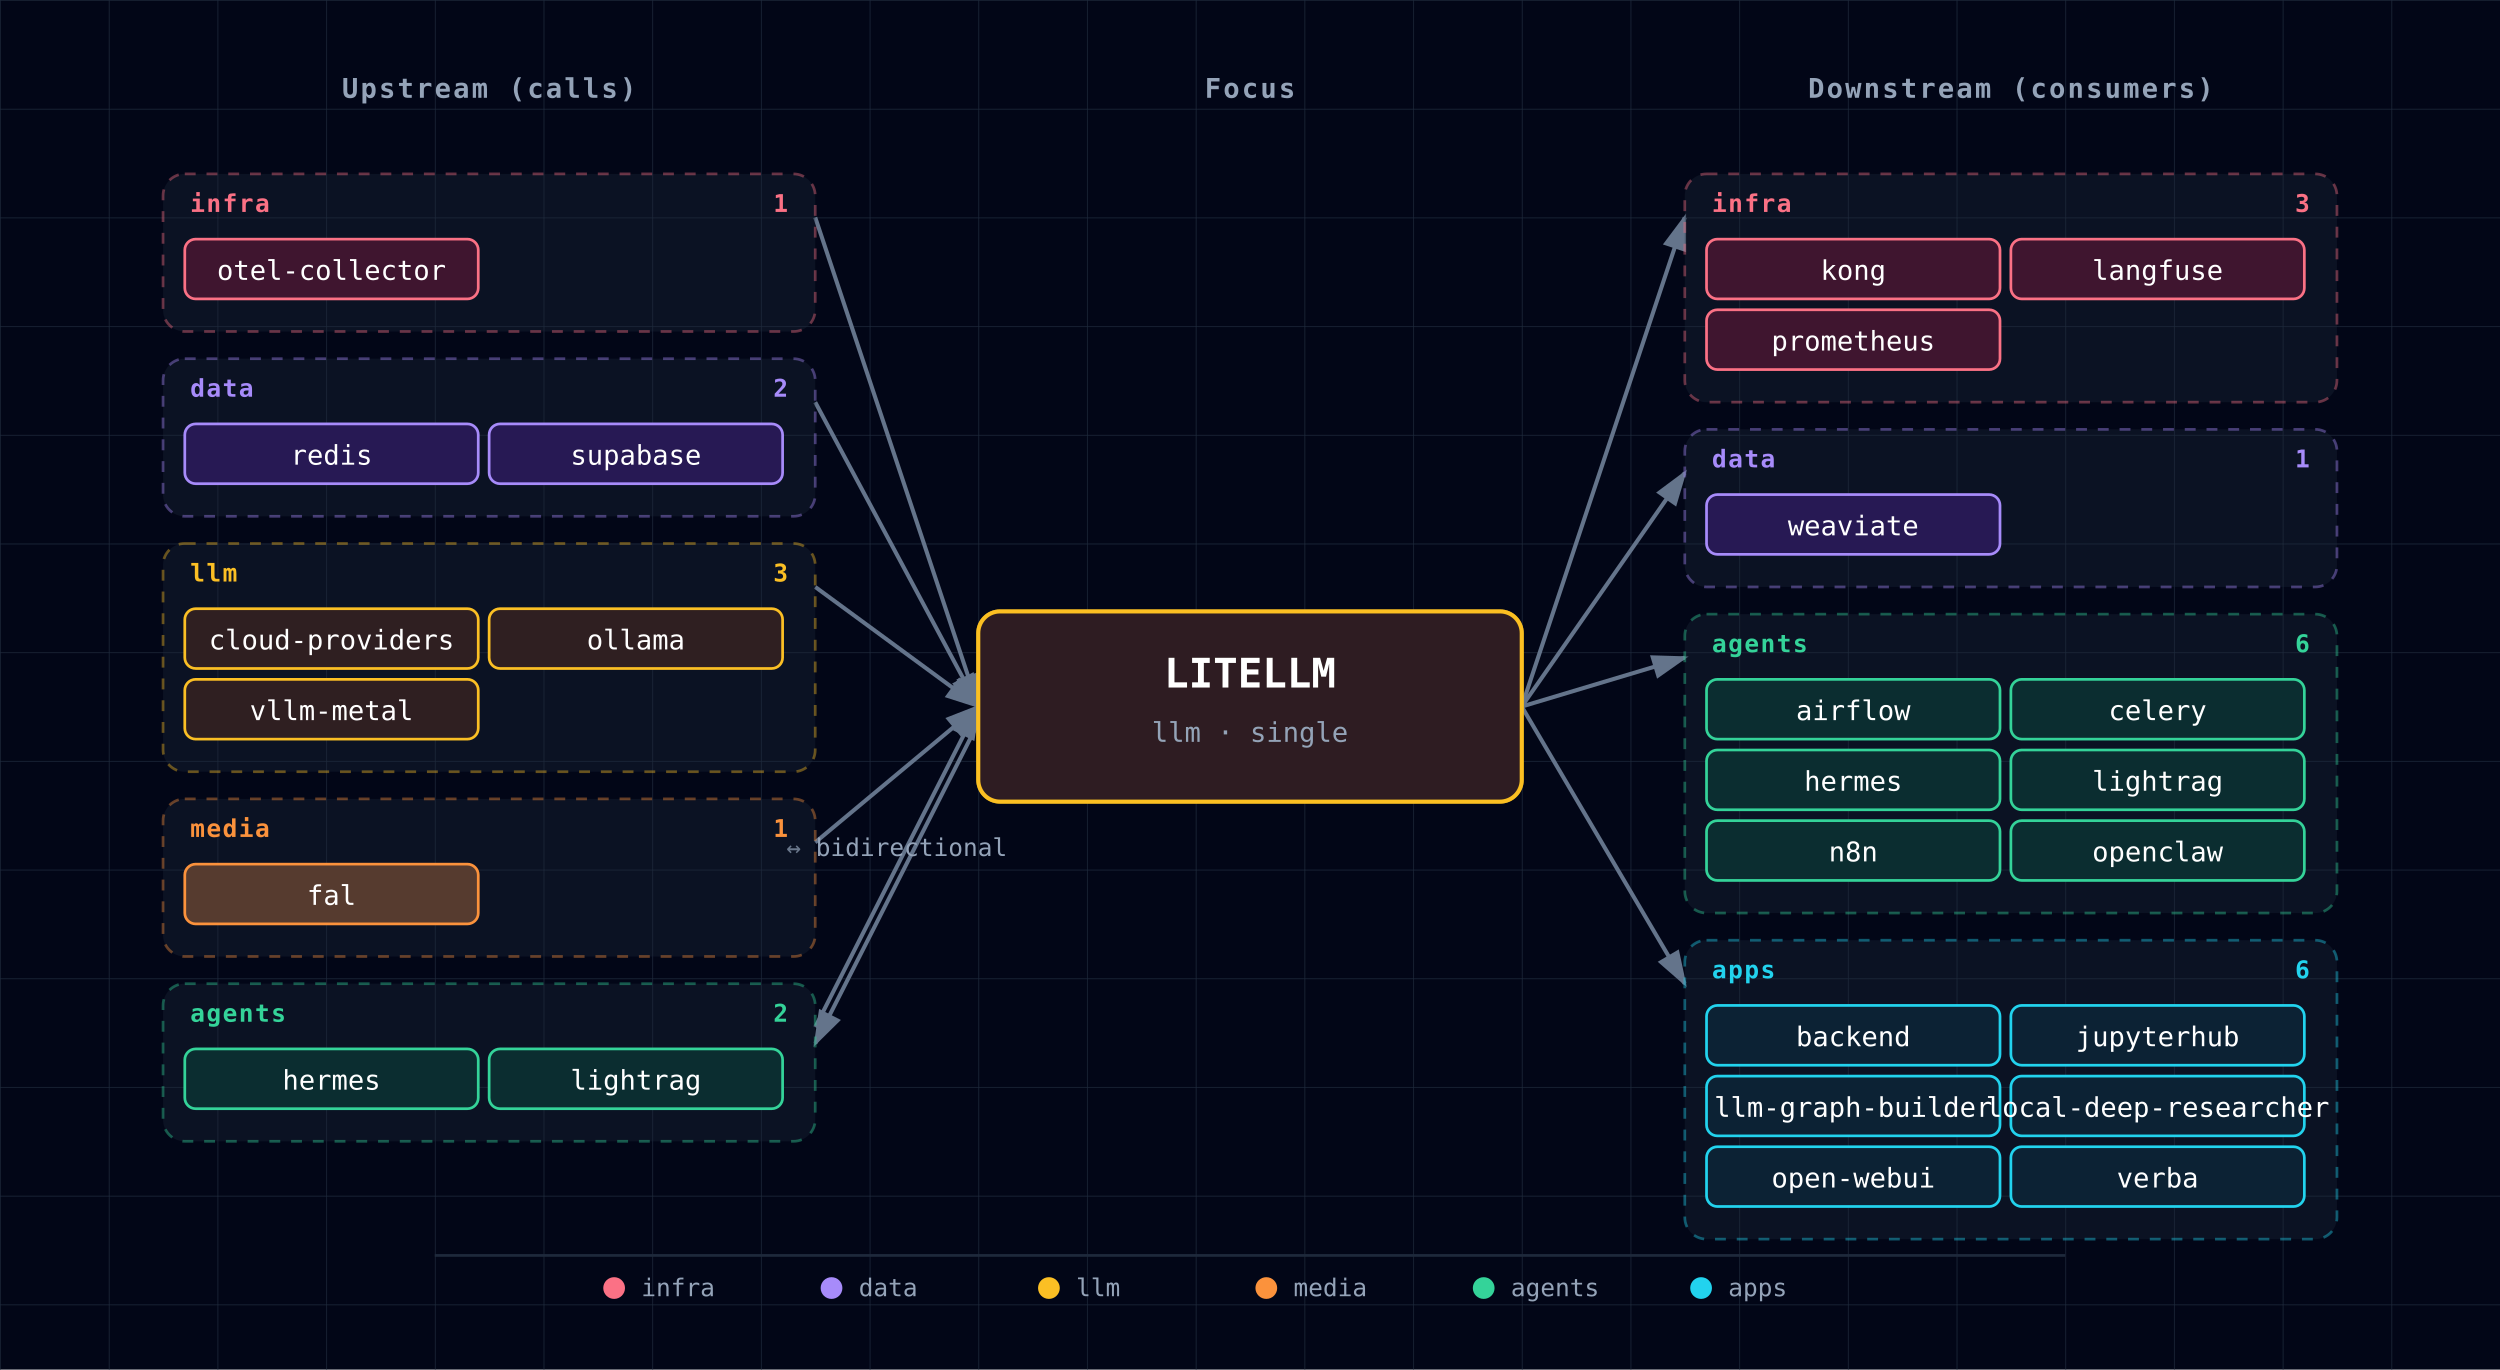
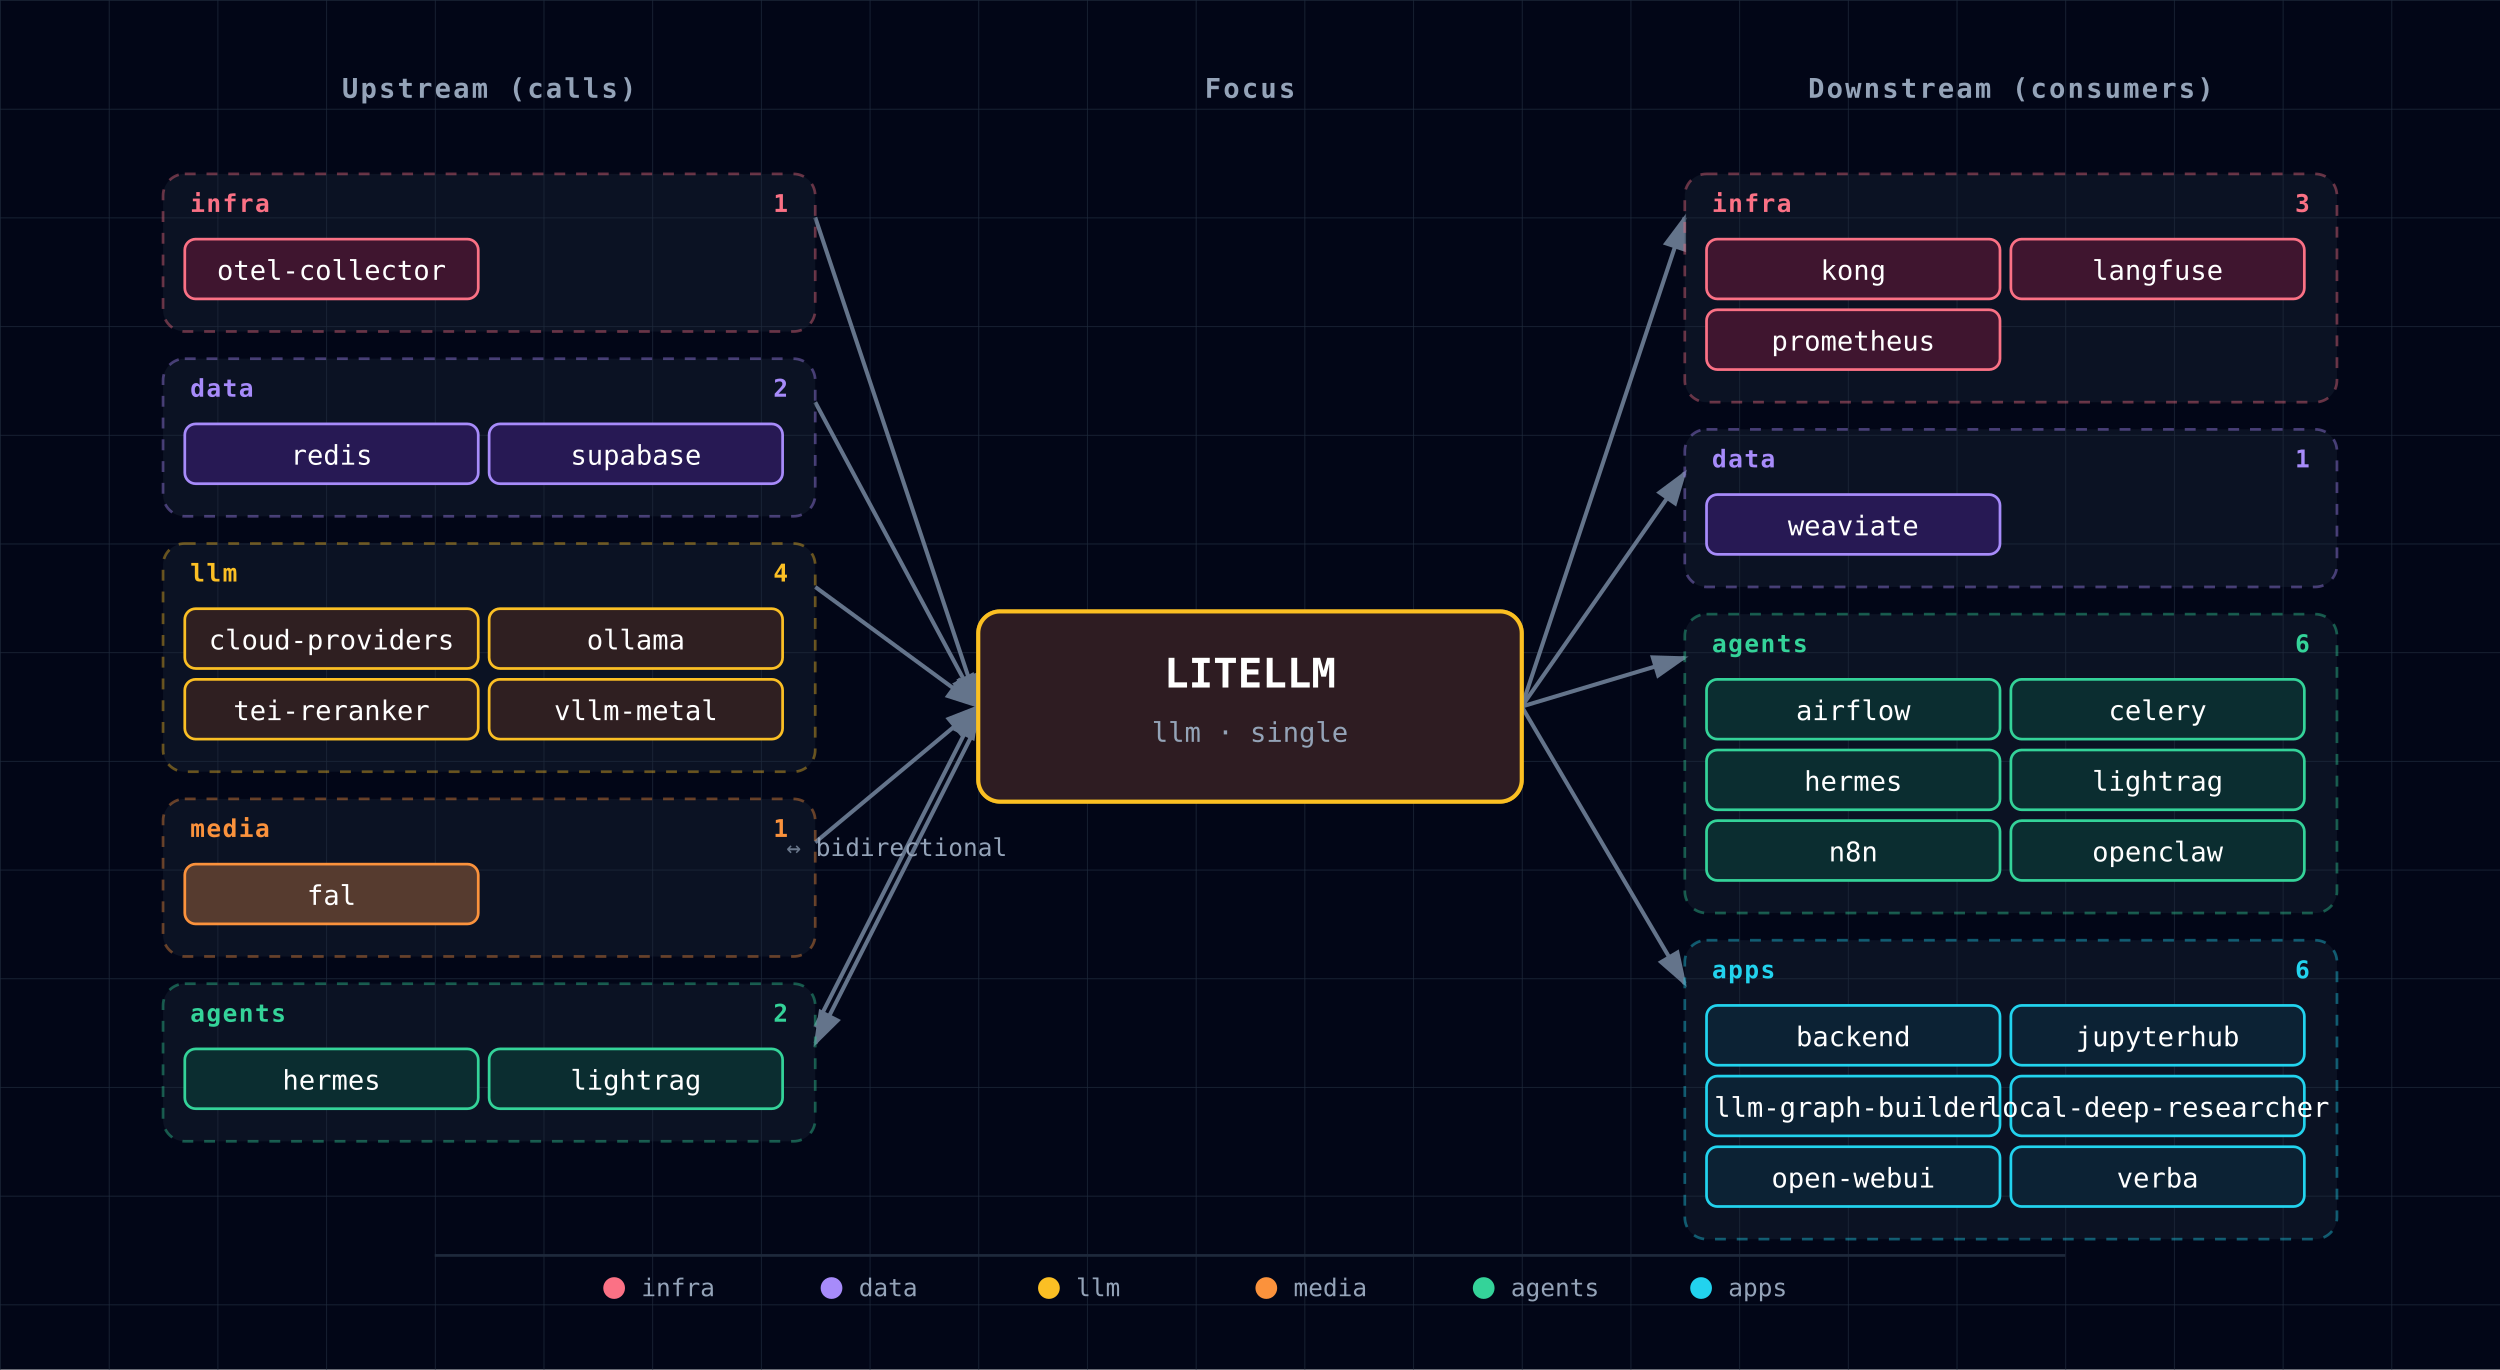
<svg xmlns="http://www.w3.org/2000/svg" viewBox="0 0 920 504" font-family="'JetBrains Mono', 'Fira Code', Menlo, Consolas, monospace">
  <defs>
    <pattern id="grid" width="40" height="40" patternUnits="userSpaceOnUse">
      <path d="M 40 0 L 0 0 0 40" fill="none" stroke="#1e293b" stroke-width="0.5" />
    </pattern>
    <marker id="arrowhead" markerWidth="9" markerHeight="6" refX="8" refY="3" orient="auto">
      <polygon points="0 0, 9 3, 0 6" fill="#64748b" />
    </marker>
    <filter id="focus-glow" x="-50%" y="-50%" width="200%" height="200%">
      <feGaussianBlur in="SourceAlpha" stdDeviation="6" />
      <feFlood flood-color="#fbbf24" flood-opacity="0.6" />
      <feComposite in2="SourceAlpha" operator="in" />
      <feMerge>
        <feMergeNode />
        <feMergeNode in="SourceGraphic" />
      </feMerge>
    </filter>
  </defs>
  <rect width="920" height="504" fill="#020617" />
  <rect width="920" height="504" fill="url(#grid)" />
  <text x="180" y="36" fill="#94a3b8" font-size="10" font-weight="600" text-anchor="middle" letter-spacing="0.08em">Upstream (calls)</text>
  <text x="460" y="36" fill="#94a3b8" font-size="10" font-weight="600" text-anchor="middle" letter-spacing="0.08em">Focus</text>
  <text x="740" y="36" fill="#94a3b8" font-size="10" font-weight="600" text-anchor="middle" letter-spacing="0.08em">Downstream (consumers)</text>
  <line x1="300" y1="80" x2="360" y2="260" stroke="#64748b" stroke-width="1.5" marker-end="url(#arrowhead)" />
  <line x1="300" y1="148" x2="360" y2="260" stroke="#64748b" stroke-width="1.5" marker-end="url(#arrowhead)" />
  <line x1="300" y1="216" x2="360" y2="260" stroke="#64748b" stroke-width="1.5" marker-end="url(#arrowhead)" />
  <line x1="300" y1="310" x2="360" y2="260" stroke="#64748b" stroke-width="1.5" marker-end="url(#arrowhead)" />
  <line x1="300" y1="378" x2="360" y2="260" stroke="#64748b" stroke-width="1.5" marker-end="url(#arrowhead)" />
  <line x1="360" y1="266" x2="300" y2="384" stroke="#64748b" stroke-width="1.5" marker-end="url(#arrowhead)" />
  <text x="330" y="315" fill="#94a3b8" font-size="9" text-anchor="middle">↔ bidirectional</text>
  <line x1="560" y1="260" x2="620" y2="80" stroke="#64748b" stroke-width="1.5" marker-end="url(#arrowhead)" />
  <line x1="560" y1="260" x2="620" y2="174" stroke="#64748b" stroke-width="1.5" marker-end="url(#arrowhead)" />
  <line x1="560" y1="260" x2="620" y2="242" stroke="#64748b" stroke-width="1.5" marker-end="url(#arrowhead)" />
  <line x1="560" y1="260" x2="620" y2="362" stroke="#64748b" stroke-width="1.5" marker-end="url(#arrowhead)" />
  <g>
    <g class="cluster">
      <rect x="60" y="64" width="240" height="58" rx="8" fill="rgba(30,41,59,0.35)" stroke="#fb7185" stroke-width="1" stroke-dasharray="4,4" stroke-opacity="0.4" />
      <text x="70" y="78" fill="#fb7185" font-size="9" font-weight="700" text-anchor="start" style="letter-spacing:0.06em;text-transform:uppercase;">infra</text>
      <text x="290" y="78" fill="#fb7185" font-size="9" font-weight="600" text-anchor="end">1</text>
    </g>
    <g>
      <rect x="68" y="88" width="108" height="22" rx="4" fill="#0f172a" />
      <rect x="68" y="88" width="108" height="22" rx="4" fill="rgba(136, 19, 55, 0.4)" stroke="#fb7185" stroke-width="1" />
      <text x="122" y="103" fill="white" font-size="10" text-anchor="middle">otel-collector</text>
    </g>
    <g class="cluster">
      <rect x="60" y="132" width="240" height="58" rx="8" fill="rgba(30,41,59,0.35)" stroke="#a78bfa" stroke-width="1" stroke-dasharray="4,4" stroke-opacity="0.4" />
      <text x="70" y="146" fill="#a78bfa" font-size="9" font-weight="700" text-anchor="start" style="letter-spacing:0.06em;text-transform:uppercase;">data</text>
      <text x="290" y="146" fill="#a78bfa" font-size="9" font-weight="600" text-anchor="end">2</text>
    </g>
    <g>
      <rect x="68" y="156" width="108" height="22" rx="4" fill="#0f172a" />
      <rect x="68" y="156" width="108" height="22" rx="4" fill="rgba(76, 29, 149, 0.4)" stroke="#a78bfa" stroke-width="1" />
      <text x="122" y="171" fill="white" font-size="10" text-anchor="middle">redis</text>
    </g>
    <g>
      <rect x="180" y="156" width="108" height="22" rx="4" fill="#0f172a" />
      <rect x="180" y="156" width="108" height="22" rx="4" fill="rgba(76, 29, 149, 0.4)" stroke="#a78bfa" stroke-width="1" />
      <text x="234" y="171" fill="white" font-size="10" text-anchor="middle">supabase</text>
    </g>
    <g class="cluster">
      <rect x="60" y="200" width="240" height="84" rx="8" fill="rgba(30,41,59,0.35)" stroke="#fbbf24" stroke-width="1" stroke-dasharray="4,4" stroke-opacity="0.4" />
      <text x="70" y="214" fill="#fbbf24" font-size="9" font-weight="700" text-anchor="start" style="letter-spacing:0.06em;text-transform:uppercase;">llm</text>
-       <text x="290" y="214" fill="#fbbf24" font-size="9" font-weight="600" text-anchor="end">3</text>
+       <text x="290" y="214" fill="#fbbf24" font-size="9" font-weight="600" text-anchor="end">4</text>
    </g>
    <g>
      <rect x="68" y="224" width="108" height="22" rx="4" fill="#0f172a" />
      <rect x="68" y="224" width="108" height="22" rx="4" fill="rgba(120, 53, 15, 0.3)" stroke="#fbbf24" stroke-width="1" />
      <text x="122" y="239" fill="white" font-size="10" text-anchor="middle">cloud-providers</text>
    </g>
    <g>
      <rect x="180" y="224" width="108" height="22" rx="4" fill="#0f172a" />
      <rect x="180" y="224" width="108" height="22" rx="4" fill="rgba(120, 53, 15, 0.3)" stroke="#fbbf24" stroke-width="1" />
      <text x="234" y="239" fill="white" font-size="10" text-anchor="middle">ollama</text>
    </g>
    <g>
      <rect x="68" y="250" width="108" height="22" rx="4" fill="#0f172a" />
      <rect x="68" y="250" width="108" height="22" rx="4" fill="rgba(120, 53, 15, 0.3)" stroke="#fbbf24" stroke-width="1" />
-       <text x="122" y="265" fill="white" font-size="10" text-anchor="middle">vllm-metal</text>
+       <text x="122" y="265" fill="white" font-size="10" text-anchor="middle">tei-reranker</text>
+     </g>
+     <g>
+       <rect x="180" y="250" width="108" height="22" rx="4" fill="#0f172a" />
+       <rect x="180" y="250" width="108" height="22" rx="4" fill="rgba(120, 53, 15, 0.3)" stroke="#fbbf24" stroke-width="1" />
+       <text x="234" y="265" fill="white" font-size="10" text-anchor="middle">vllm-metal</text>
    </g>
    <g class="cluster">
      <rect x="60" y="294" width="240" height="58" rx="8" fill="rgba(30,41,59,0.35)" stroke="#fb923c" stroke-width="1" stroke-dasharray="4,4" stroke-opacity="0.4" />
      <text x="70" y="308" fill="#fb923c" font-size="9" font-weight="700" text-anchor="start" style="letter-spacing:0.06em;text-transform:uppercase;">media</text>
      <text x="290" y="308" fill="#fb923c" font-size="9" font-weight="600" text-anchor="end">1</text>
    </g>
    <g>
      <rect x="68" y="318" width="108" height="22" rx="4" fill="#0f172a" />
      <rect x="68" y="318" width="108" height="22" rx="4" fill="rgba(251, 146, 60, 0.3)" stroke="#fb923c" stroke-width="1" />
      <text x="122" y="333" fill="white" font-size="10" text-anchor="middle">fal</text>
    </g>
    <g class="cluster">
      <rect x="60" y="362" width="240" height="58" rx="8" fill="rgba(30,41,59,0.35)" stroke="#34d399" stroke-width="1" stroke-dasharray="4,4" stroke-opacity="0.4" />
      <text x="70" y="376" fill="#34d399" font-size="9" font-weight="700" text-anchor="start" style="letter-spacing:0.06em;text-transform:uppercase;">agents</text>
      <text x="290" y="376" fill="#34d399" font-size="9" font-weight="600" text-anchor="end">2</text>
    </g>
    <g>
      <rect x="68" y="386" width="108" height="22" rx="4" fill="#0f172a" />
      <rect x="68" y="386" width="108" height="22" rx="4" fill="rgba(6, 78, 59, 0.4)" stroke="#34d399" stroke-width="1" />
      <text x="122" y="401" fill="white" font-size="10" text-anchor="middle">hermes</text>
    </g>
    <g>
      <rect x="180" y="386" width="108" height="22" rx="4" fill="#0f172a" />
      <rect x="180" y="386" width="108" height="22" rx="4" fill="rgba(6, 78, 59, 0.4)" stroke="#34d399" stroke-width="1" />
      <text x="234" y="401" fill="white" font-size="10" text-anchor="middle">lightrag</text>
    </g>
  </g>
  <g>
    <g class="cluster">
      <rect x="620" y="64" width="240" height="84" rx="8" fill="rgba(30,41,59,0.35)" stroke="#fb7185" stroke-width="1" stroke-dasharray="4,4" stroke-opacity="0.4" />
      <text x="630" y="78" fill="#fb7185" font-size="9" font-weight="700" text-anchor="start" style="letter-spacing:0.06em;text-transform:uppercase;">infra</text>
      <text x="850" y="78" fill="#fb7185" font-size="9" font-weight="600" text-anchor="end">3</text>
    </g>
    <g>
      <rect x="628" y="88" width="108" height="22" rx="4" fill="#0f172a" />
      <rect x="628" y="88" width="108" height="22" rx="4" fill="rgba(136, 19, 55, 0.4)" stroke="#fb7185" stroke-width="1" />
      <text x="682" y="103" fill="white" font-size="10" text-anchor="middle">kong</text>
    </g>
    <g>
      <rect x="740" y="88" width="108" height="22" rx="4" fill="#0f172a" />
      <rect x="740" y="88" width="108" height="22" rx="4" fill="rgba(136, 19, 55, 0.4)" stroke="#fb7185" stroke-width="1" />
      <text x="794" y="103" fill="white" font-size="10" text-anchor="middle">langfuse</text>
    </g>
    <g>
      <rect x="628" y="114" width="108" height="22" rx="4" fill="#0f172a" />
      <rect x="628" y="114" width="108" height="22" rx="4" fill="rgba(136, 19, 55, 0.4)" stroke="#fb7185" stroke-width="1" />
      <text x="682" y="129" fill="white" font-size="10" text-anchor="middle">prometheus</text>
    </g>
    <g class="cluster">
      <rect x="620" y="158" width="240" height="58" rx="8" fill="rgba(30,41,59,0.35)" stroke="#a78bfa" stroke-width="1" stroke-dasharray="4,4" stroke-opacity="0.4" />
      <text x="630" y="172" fill="#a78bfa" font-size="9" font-weight="700" text-anchor="start" style="letter-spacing:0.06em;text-transform:uppercase;">data</text>
      <text x="850" y="172" fill="#a78bfa" font-size="9" font-weight="600" text-anchor="end">1</text>
    </g>
    <g>
      <rect x="628" y="182" width="108" height="22" rx="4" fill="#0f172a" />
      <rect x="628" y="182" width="108" height="22" rx="4" fill="rgba(76, 29, 149, 0.4)" stroke="#a78bfa" stroke-width="1" />
      <text x="682" y="197" fill="white" font-size="10" text-anchor="middle">weaviate</text>
    </g>
    <g class="cluster">
      <rect x="620" y="226" width="240" height="110" rx="8" fill="rgba(30,41,59,0.35)" stroke="#34d399" stroke-width="1" stroke-dasharray="4,4" stroke-opacity="0.4" />
      <text x="630" y="240" fill="#34d399" font-size="9" font-weight="700" text-anchor="start" style="letter-spacing:0.06em;text-transform:uppercase;">agents</text>
      <text x="850" y="240" fill="#34d399" font-size="9" font-weight="600" text-anchor="end">6</text>
    </g>
    <g>
      <rect x="628" y="250" width="108" height="22" rx="4" fill="#0f172a" />
      <rect x="628" y="250" width="108" height="22" rx="4" fill="rgba(6, 78, 59, 0.4)" stroke="#34d399" stroke-width="1" />
      <text x="682" y="265" fill="white" font-size="10" text-anchor="middle">airflow</text>
    </g>
    <g>
      <rect x="740" y="250" width="108" height="22" rx="4" fill="#0f172a" />
      <rect x="740" y="250" width="108" height="22" rx="4" fill="rgba(6, 78, 59, 0.4)" stroke="#34d399" stroke-width="1" />
      <text x="794" y="265" fill="white" font-size="10" text-anchor="middle">celery</text>
    </g>
    <g>
      <rect x="628" y="276" width="108" height="22" rx="4" fill="#0f172a" />
      <rect x="628" y="276" width="108" height="22" rx="4" fill="rgba(6, 78, 59, 0.4)" stroke="#34d399" stroke-width="1" />
      <text x="682" y="291" fill="white" font-size="10" text-anchor="middle">hermes</text>
    </g>
    <g>
      <rect x="740" y="276" width="108" height="22" rx="4" fill="#0f172a" />
      <rect x="740" y="276" width="108" height="22" rx="4" fill="rgba(6, 78, 59, 0.4)" stroke="#34d399" stroke-width="1" />
      <text x="794" y="291" fill="white" font-size="10" text-anchor="middle">lightrag</text>
    </g>
    <g>
      <rect x="628" y="302" width="108" height="22" rx="4" fill="#0f172a" />
      <rect x="628" y="302" width="108" height="22" rx="4" fill="rgba(6, 78, 59, 0.4)" stroke="#34d399" stroke-width="1" />
      <text x="682" y="317" fill="white" font-size="10" text-anchor="middle">n8n</text>
    </g>
    <g>
      <rect x="740" y="302" width="108" height="22" rx="4" fill="#0f172a" />
      <rect x="740" y="302" width="108" height="22" rx="4" fill="rgba(6, 78, 59, 0.4)" stroke="#34d399" stroke-width="1" />
      <text x="794" y="317" fill="white" font-size="10" text-anchor="middle">openclaw</text>
    </g>
    <g class="cluster">
      <rect x="620" y="346" width="240" height="110" rx="8" fill="rgba(30,41,59,0.35)" stroke="#22d3ee" stroke-width="1" stroke-dasharray="4,4" stroke-opacity="0.4" />
      <text x="630" y="360" fill="#22d3ee" font-size="9" font-weight="700" text-anchor="start" style="letter-spacing:0.06em;text-transform:uppercase;">apps</text>
      <text x="850" y="360" fill="#22d3ee" font-size="9" font-weight="600" text-anchor="end">6</text>
    </g>
    <g>
      <rect x="628" y="370" width="108" height="22" rx="4" fill="#0f172a" />
      <rect x="628" y="370" width="108" height="22" rx="4" fill="rgba(8, 51, 68, 0.4)" stroke="#22d3ee" stroke-width="1" />
      <text x="682" y="385" fill="white" font-size="10" text-anchor="middle">backend</text>
    </g>
    <g>
      <rect x="740" y="370" width="108" height="22" rx="4" fill="#0f172a" />
      <rect x="740" y="370" width="108" height="22" rx="4" fill="rgba(8, 51, 68, 0.4)" stroke="#22d3ee" stroke-width="1" />
      <text x="794" y="385" fill="white" font-size="10" text-anchor="middle">jupyterhub</text>
    </g>
    <g>
      <rect x="628" y="396" width="108" height="22" rx="4" fill="#0f172a" />
      <rect x="628" y="396" width="108" height="22" rx="4" fill="rgba(8, 51, 68, 0.4)" stroke="#22d3ee" stroke-width="1" />
      <text x="682" y="411" fill="white" font-size="10" text-anchor="middle">llm-graph-builder</text>
    </g>
    <g>
      <rect x="740" y="396" width="108" height="22" rx="4" fill="#0f172a" />
      <rect x="740" y="396" width="108" height="22" rx="4" fill="rgba(8, 51, 68, 0.4)" stroke="#22d3ee" stroke-width="1" />
      <text x="794" y="411" fill="white" font-size="10" text-anchor="middle">local-deep-researcher</text>
    </g>
    <g>
      <rect x="628" y="422" width="108" height="22" rx="4" fill="#0f172a" />
      <rect x="628" y="422" width="108" height="22" rx="4" fill="rgba(8, 51, 68, 0.4)" stroke="#22d3ee" stroke-width="1" />
      <text x="682" y="437" fill="white" font-size="10" text-anchor="middle">open-webui</text>
    </g>
    <g>
      <rect x="740" y="422" width="108" height="22" rx="4" fill="#0f172a" />
      <rect x="740" y="422" width="108" height="22" rx="4" fill="rgba(8, 51, 68, 0.4)" stroke="#22d3ee" stroke-width="1" />
      <text x="794" y="437" fill="white" font-size="10" text-anchor="middle">verba</text>
    </g>
  </g>
  <g class="focus" filter="url(#focus-glow)">
    <rect x="360" y="225" width="200" height="70" rx="8" fill="#0f172a" />
    <rect x="360" y="225" width="200" height="70" rx="8" fill="rgba(120, 53, 15, 0.3)" stroke="#fbbf24" stroke-width="1.5" />
    <text x="460" y="253" fill="white" font-size="15" font-weight="700" text-anchor="middle">LITELLM</text>
    <text x="460" y="273" fill="#94a3b8" font-size="10" text-anchor="middle">llm · single</text>
  </g>
  <g class="legend">
    <line x1="160" y1="462" x2="760" y2="462" stroke="#1e293b" stroke-width="1" />
    <circle cx="226" cy="474" r="4" fill="#fb7185" />
    <text x="236" y="477" fill="#94a3b8" font-size="9" font-weight="400" text-anchor="start">infra</text>
    <circle cx="306" cy="474" r="4" fill="#a78bfa" />
    <text x="316" y="477" fill="#94a3b8" font-size="9" font-weight="400" text-anchor="start">data</text>
    <circle cx="386" cy="474" r="4" fill="#fbbf24" />
    <text x="396" y="477" fill="#94a3b8" font-size="9" font-weight="400" text-anchor="start">llm</text>
    <circle cx="466" cy="474" r="4" fill="#fb923c" />
    <text x="476" y="477" fill="#94a3b8" font-size="9" font-weight="400" text-anchor="start">media</text>
    <circle cx="546" cy="474" r="4" fill="#34d399" />
    <text x="556" y="477" fill="#94a3b8" font-size="9" font-weight="400" text-anchor="start">agents</text>
    <circle cx="626" cy="474" r="4" fill="#22d3ee" />
    <text x="636" y="477" fill="#94a3b8" font-size="9" font-weight="400" text-anchor="start">apps</text>
  </g>
</svg>
